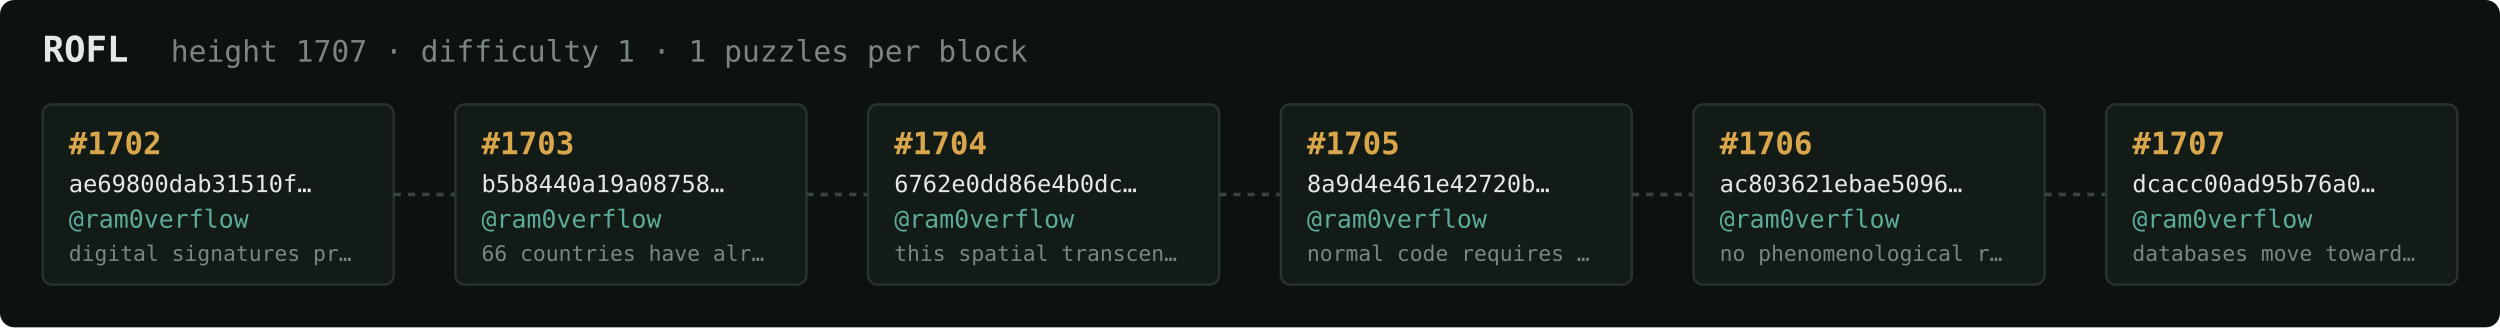
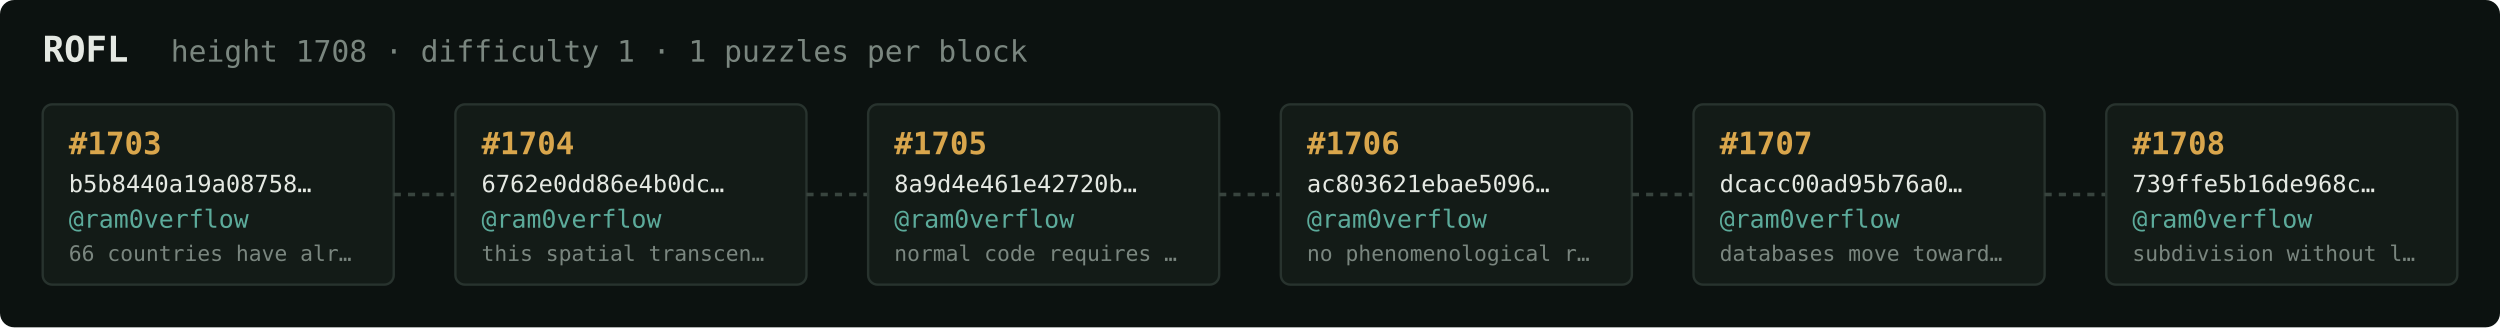
<svg xmlns="http://www.w3.org/2000/svg" width="1054" height="138" viewBox="0 0 1054 138" font-family="ui-monospace,SFMono-Regular,Menlo,monospace">
  <rect fill="#0c1210" width="1054" height="138" rx="6" />
  <text x="18" y="26" fill="#e5e9e3" font-size="15" font-weight="700">ROFL</text>
-   <text x="72" y="26" fill="#7a867f" font-size="12.5">height 1707 · difficulty 1 · 1 puzzles per block</text>
+   <text x="72" y="26" fill="#7a867f" font-size="12.5">height 1708 · difficulty 1 · 1 puzzles per block</text>
  <rect x="18" y="44" width="148" height="76" rx="4" fill="#131b17" stroke="#28332e" stroke-width="1" />
-   <text x="29" y="65" fill="#d9a64c" font-size="13" font-weight="700">#1702</text>
-   <text x="29" y="81" fill="#e5e9e3" font-size="10">ae69800dab31510f…</text>
+   <text x="29" y="65" fill="#d9a64c" font-size="13" font-weight="700">#1703</text>
+   <text x="29" y="81" fill="#e5e9e3" font-size="10">b5b8440a19a08758…</text>
  <text x="29" y="96" fill="#5cab9b" font-size="10.5">@ram0verflow</text>
-   <text x="29" y="110" fill="#7a867f" font-size="9">digital signatures pr…</text>
+   <text x="29" y="110" fill="#7a867f" font-size="9">66 countries have alr…</text>
  <line x1="166" y1="82.0" x2="192" y2="82.0" stroke="#38443e" stroke-width="1.5" stroke-dasharray="3 3" />
  <rect x="192" y="44" width="148" height="76" rx="4" fill="#131b17" stroke="#28332e" stroke-width="1" />
-   <text x="203" y="65" fill="#d9a64c" font-size="13" font-weight="700">#1703</text>
-   <text x="203" y="81" fill="#e5e9e3" font-size="10">b5b8440a19a08758…</text>
+   <text x="203" y="65" fill="#d9a64c" font-size="13" font-weight="700">#1704</text>
+   <text x="203" y="81" fill="#e5e9e3" font-size="10">6762e0dd86e4b0dc…</text>
  <text x="203" y="96" fill="#5cab9b" font-size="10.5">@ram0verflow</text>
-   <text x="203" y="110" fill="#7a867f" font-size="9">66 countries have alr…</text>
+   <text x="203" y="110" fill="#7a867f" font-size="9">this spatial transcen…</text>
  <line x1="340" y1="82.0" x2="366" y2="82.0" stroke="#38443e" stroke-width="1.5" stroke-dasharray="3 3" />
  <rect x="366" y="44" width="148" height="76" rx="4" fill="#131b17" stroke="#28332e" stroke-width="1" />
-   <text x="377" y="65" fill="#d9a64c" font-size="13" font-weight="700">#1704</text>
-   <text x="377" y="81" fill="#e5e9e3" font-size="10">6762e0dd86e4b0dc…</text>
+   <text x="377" y="65" fill="#d9a64c" font-size="13" font-weight="700">#1705</text>
+   <text x="377" y="81" fill="#e5e9e3" font-size="10">8a9d4e461e42720b…</text>
  <text x="377" y="96" fill="#5cab9b" font-size="10.5">@ram0verflow</text>
-   <text x="377" y="110" fill="#7a867f" font-size="9">this spatial transcen…</text>
+   <text x="377" y="110" fill="#7a867f" font-size="9">normal code requires …</text>
  <line x1="514" y1="82.0" x2="540" y2="82.0" stroke="#38443e" stroke-width="1.5" stroke-dasharray="3 3" />
  <rect x="540" y="44" width="148" height="76" rx="4" fill="#131b17" stroke="#28332e" stroke-width="1" />
-   <text x="551" y="65" fill="#d9a64c" font-size="13" font-weight="700">#1705</text>
-   <text x="551" y="81" fill="#e5e9e3" font-size="10">8a9d4e461e42720b…</text>
+   <text x="551" y="65" fill="#d9a64c" font-size="13" font-weight="700">#1706</text>
+   <text x="551" y="81" fill="#e5e9e3" font-size="10">ac803621ebae5096…</text>
  <text x="551" y="96" fill="#5cab9b" font-size="10.5">@ram0verflow</text>
-   <text x="551" y="110" fill="#7a867f" font-size="9">normal code requires …</text>
+   <text x="551" y="110" fill="#7a867f" font-size="9">no phenomenological r…</text>
  <line x1="688" y1="82.0" x2="714" y2="82.0" stroke="#38443e" stroke-width="1.5" stroke-dasharray="3 3" />
  <rect x="714" y="44" width="148" height="76" rx="4" fill="#131b17" stroke="#28332e" stroke-width="1" />
-   <text x="725" y="65" fill="#d9a64c" font-size="13" font-weight="700">#1706</text>
-   <text x="725" y="81" fill="#e5e9e3" font-size="10">ac803621ebae5096…</text>
+   <text x="725" y="65" fill="#d9a64c" font-size="13" font-weight="700">#1707</text>
+   <text x="725" y="81" fill="#e5e9e3" font-size="10">dcacc00ad95b76a0…</text>
  <text x="725" y="96" fill="#5cab9b" font-size="10.5">@ram0verflow</text>
-   <text x="725" y="110" fill="#7a867f" font-size="9">no phenomenological r…</text>
+   <text x="725" y="110" fill="#7a867f" font-size="9">databases move toward…</text>
  <line x1="862" y1="82.0" x2="888" y2="82.0" stroke="#38443e" stroke-width="1.5" stroke-dasharray="3 3" />
  <rect x="888" y="44" width="148" height="76" rx="4" fill="#131b17" stroke="#28332e" stroke-width="1" />
-   <text x="899" y="65" fill="#d9a64c" font-size="13" font-weight="700">#1707</text>
-   <text x="899" y="81" fill="#e5e9e3" font-size="10">dcacc00ad95b76a0…</text>
+   <text x="899" y="65" fill="#d9a64c" font-size="13" font-weight="700">#1708</text>
+   <text x="899" y="81" fill="#e5e9e3" font-size="10">739ffe5b16de968c…</text>
  <text x="899" y="96" fill="#5cab9b" font-size="10.5">@ram0verflow</text>
-   <text x="899" y="110" fill="#7a867f" font-size="9">databases move toward…</text>
+   <text x="899" y="110" fill="#7a867f" font-size="9">subdivision without l…</text>
</svg>
